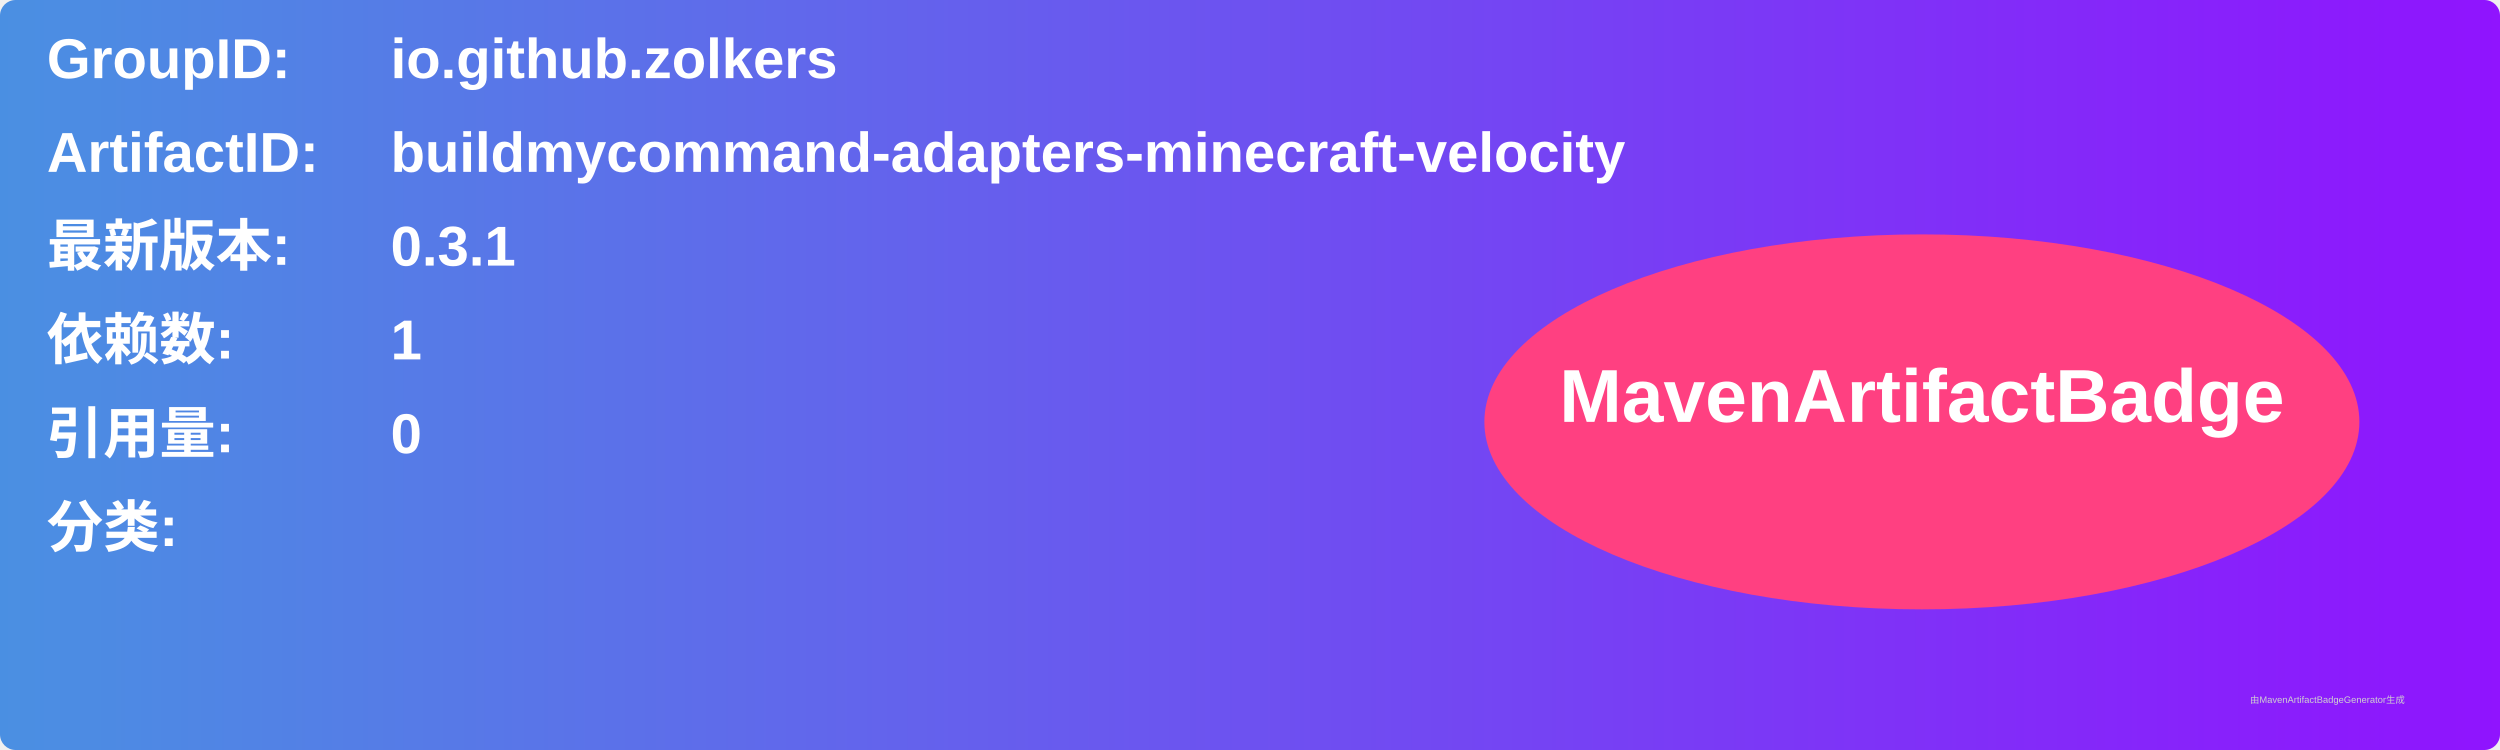
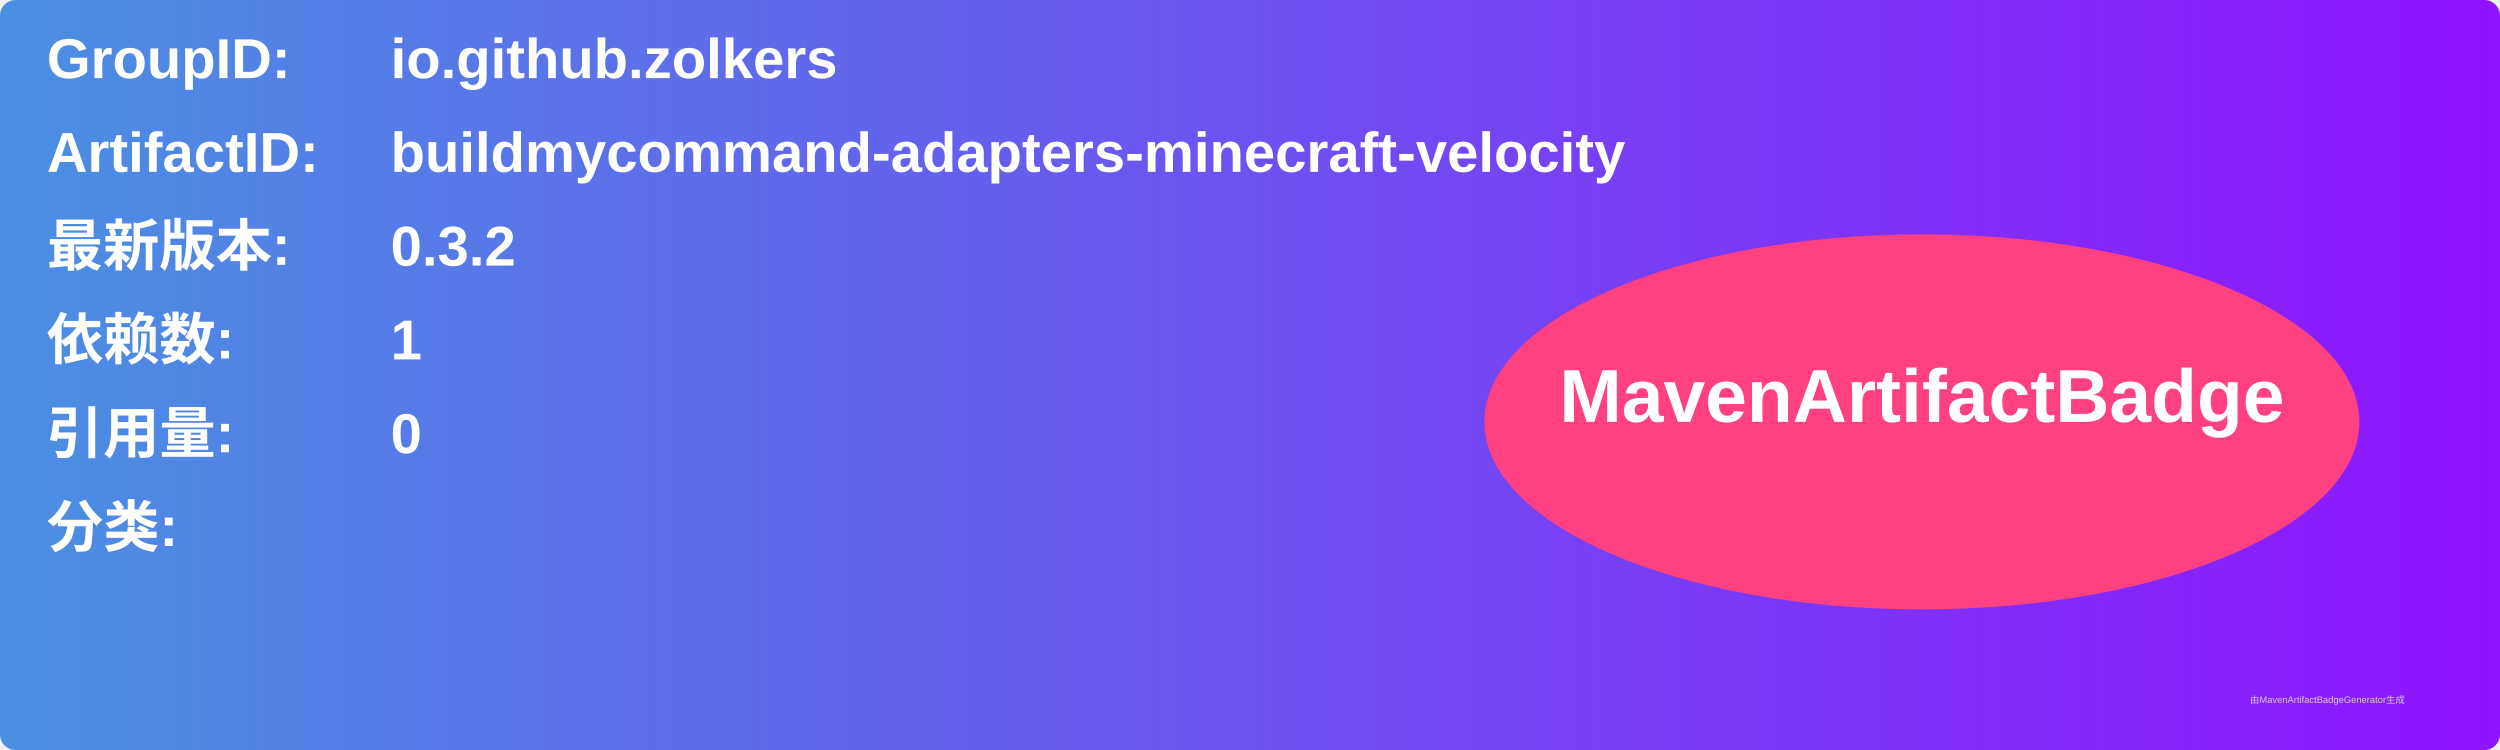
<svg xmlns="http://www.w3.org/2000/svg" width="800" height="240" viewBox="0 0 800 240">
  <linearGradient id="grad" x1="0%" y1="0%" x2="100%" y2="0%">
    <stop offset="0%" stop-color="#4a90e2" />
    <stop offset="100%" stop-color="#9013fe" />
  </linearGradient>
  <rect width="100%" height="100%" rx="5" ry="5" fill="url(#grad)" />
  <g transform="translate(15, 15)">
    <text x="0" y="10" font-family="Arial" font-size="18" fill="white" font-weight="bold" width="260">GroupID:</text>
    <text x="110" y="10" font-family="Arial" font-size="18" fill="white" font-weight="bold" width="460">io.github.zolkers</text>
    <text x="0" y="40" font-family="Arial" font-size="18" fill="white" font-weight="bold" width="260">ArtifactID:</text>
    <text x="110" y="40" font-family="Arial" font-size="18" fill="white" font-weight="bold" width="460">buildmycommand-adapters-minecraft-velocity</text>
    <text x="0" y="70" font-family="Arial" font-size="18" fill="white" font-weight="bold">最新版本:</text>
    <text x="110" y="70" font-family="Arial" font-size="18" fill="white" font-weight="bold">
-       <tspan font-weight="bold">0.3.1</tspan>
+       <tspan font-weight="bold">0.3.2</tspan>
    </text>
    <text x="0" y="100" font-family="Arial" font-size="18" fill="white" font-weight="bold">依赖数: </text>
    <text x="110" y="100" font-family="Arial" font-size="18" fill="white">
      <tspan font-weight="bold">1</tspan>
    </text>
    <text x="0" y="130" font-family="Arial" font-size="18" fill="white" font-weight="bold">引用量: </text>
    <text x="110" y="130" font-family="Arial" font-size="18" fill="white">
      <tspan font-weight="bold">0</tspan>
    </text>
    <text x="0" y="160" font-family="Arial" font-size="18" fill="white" font-weight="bold">分类:</text>
    <text x="10" y="190" font-family="Arial" font-size="10" fill="white">
      <tspan font-weight="bold" />
    </text>
    <ellipse cx="600" cy="120" rx="140" ry="60" fill="#ff4081" />
    <text x="600" y="120" text-anchor="middle" font-family="Arial" font-size="24" fill="white" font-weight="bold">MavenArtifactBadge</text>
  </g>
  <text x="720" y="225" font-family="Arial" font-size="3" fill="#d0d0d0">由MavenArtifactBadgeGenerator生成</text>
</svg>
